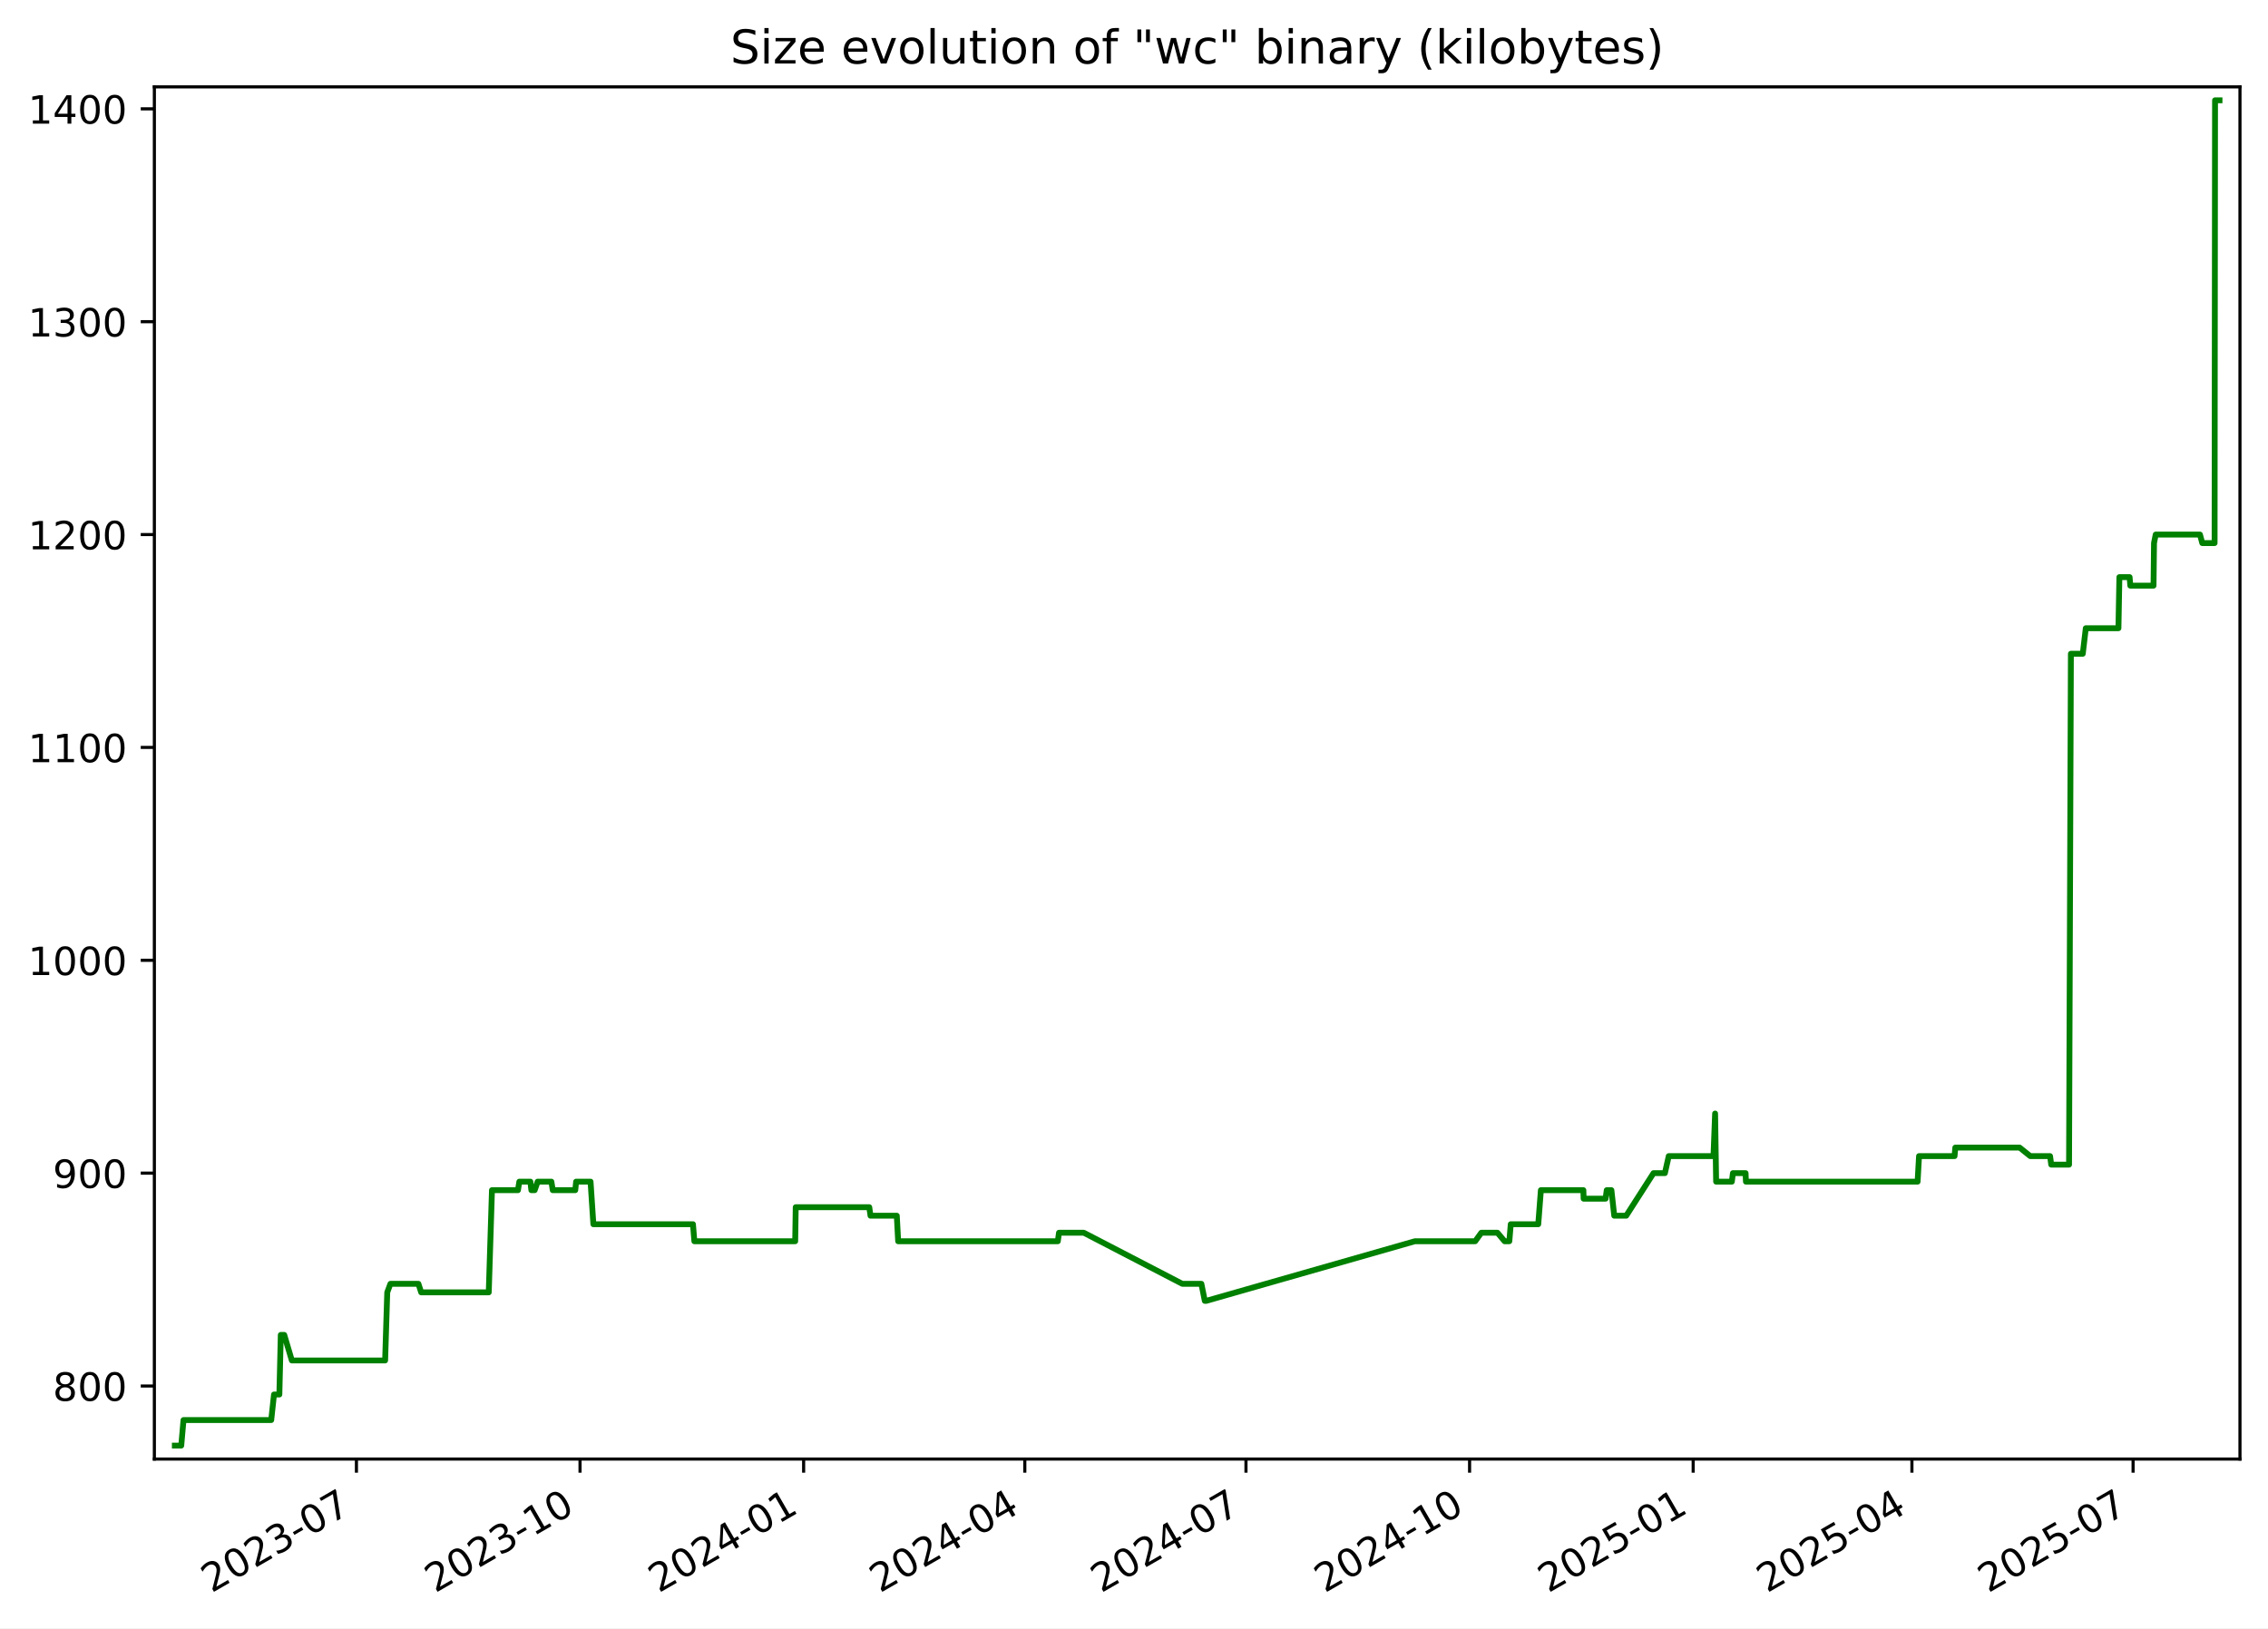
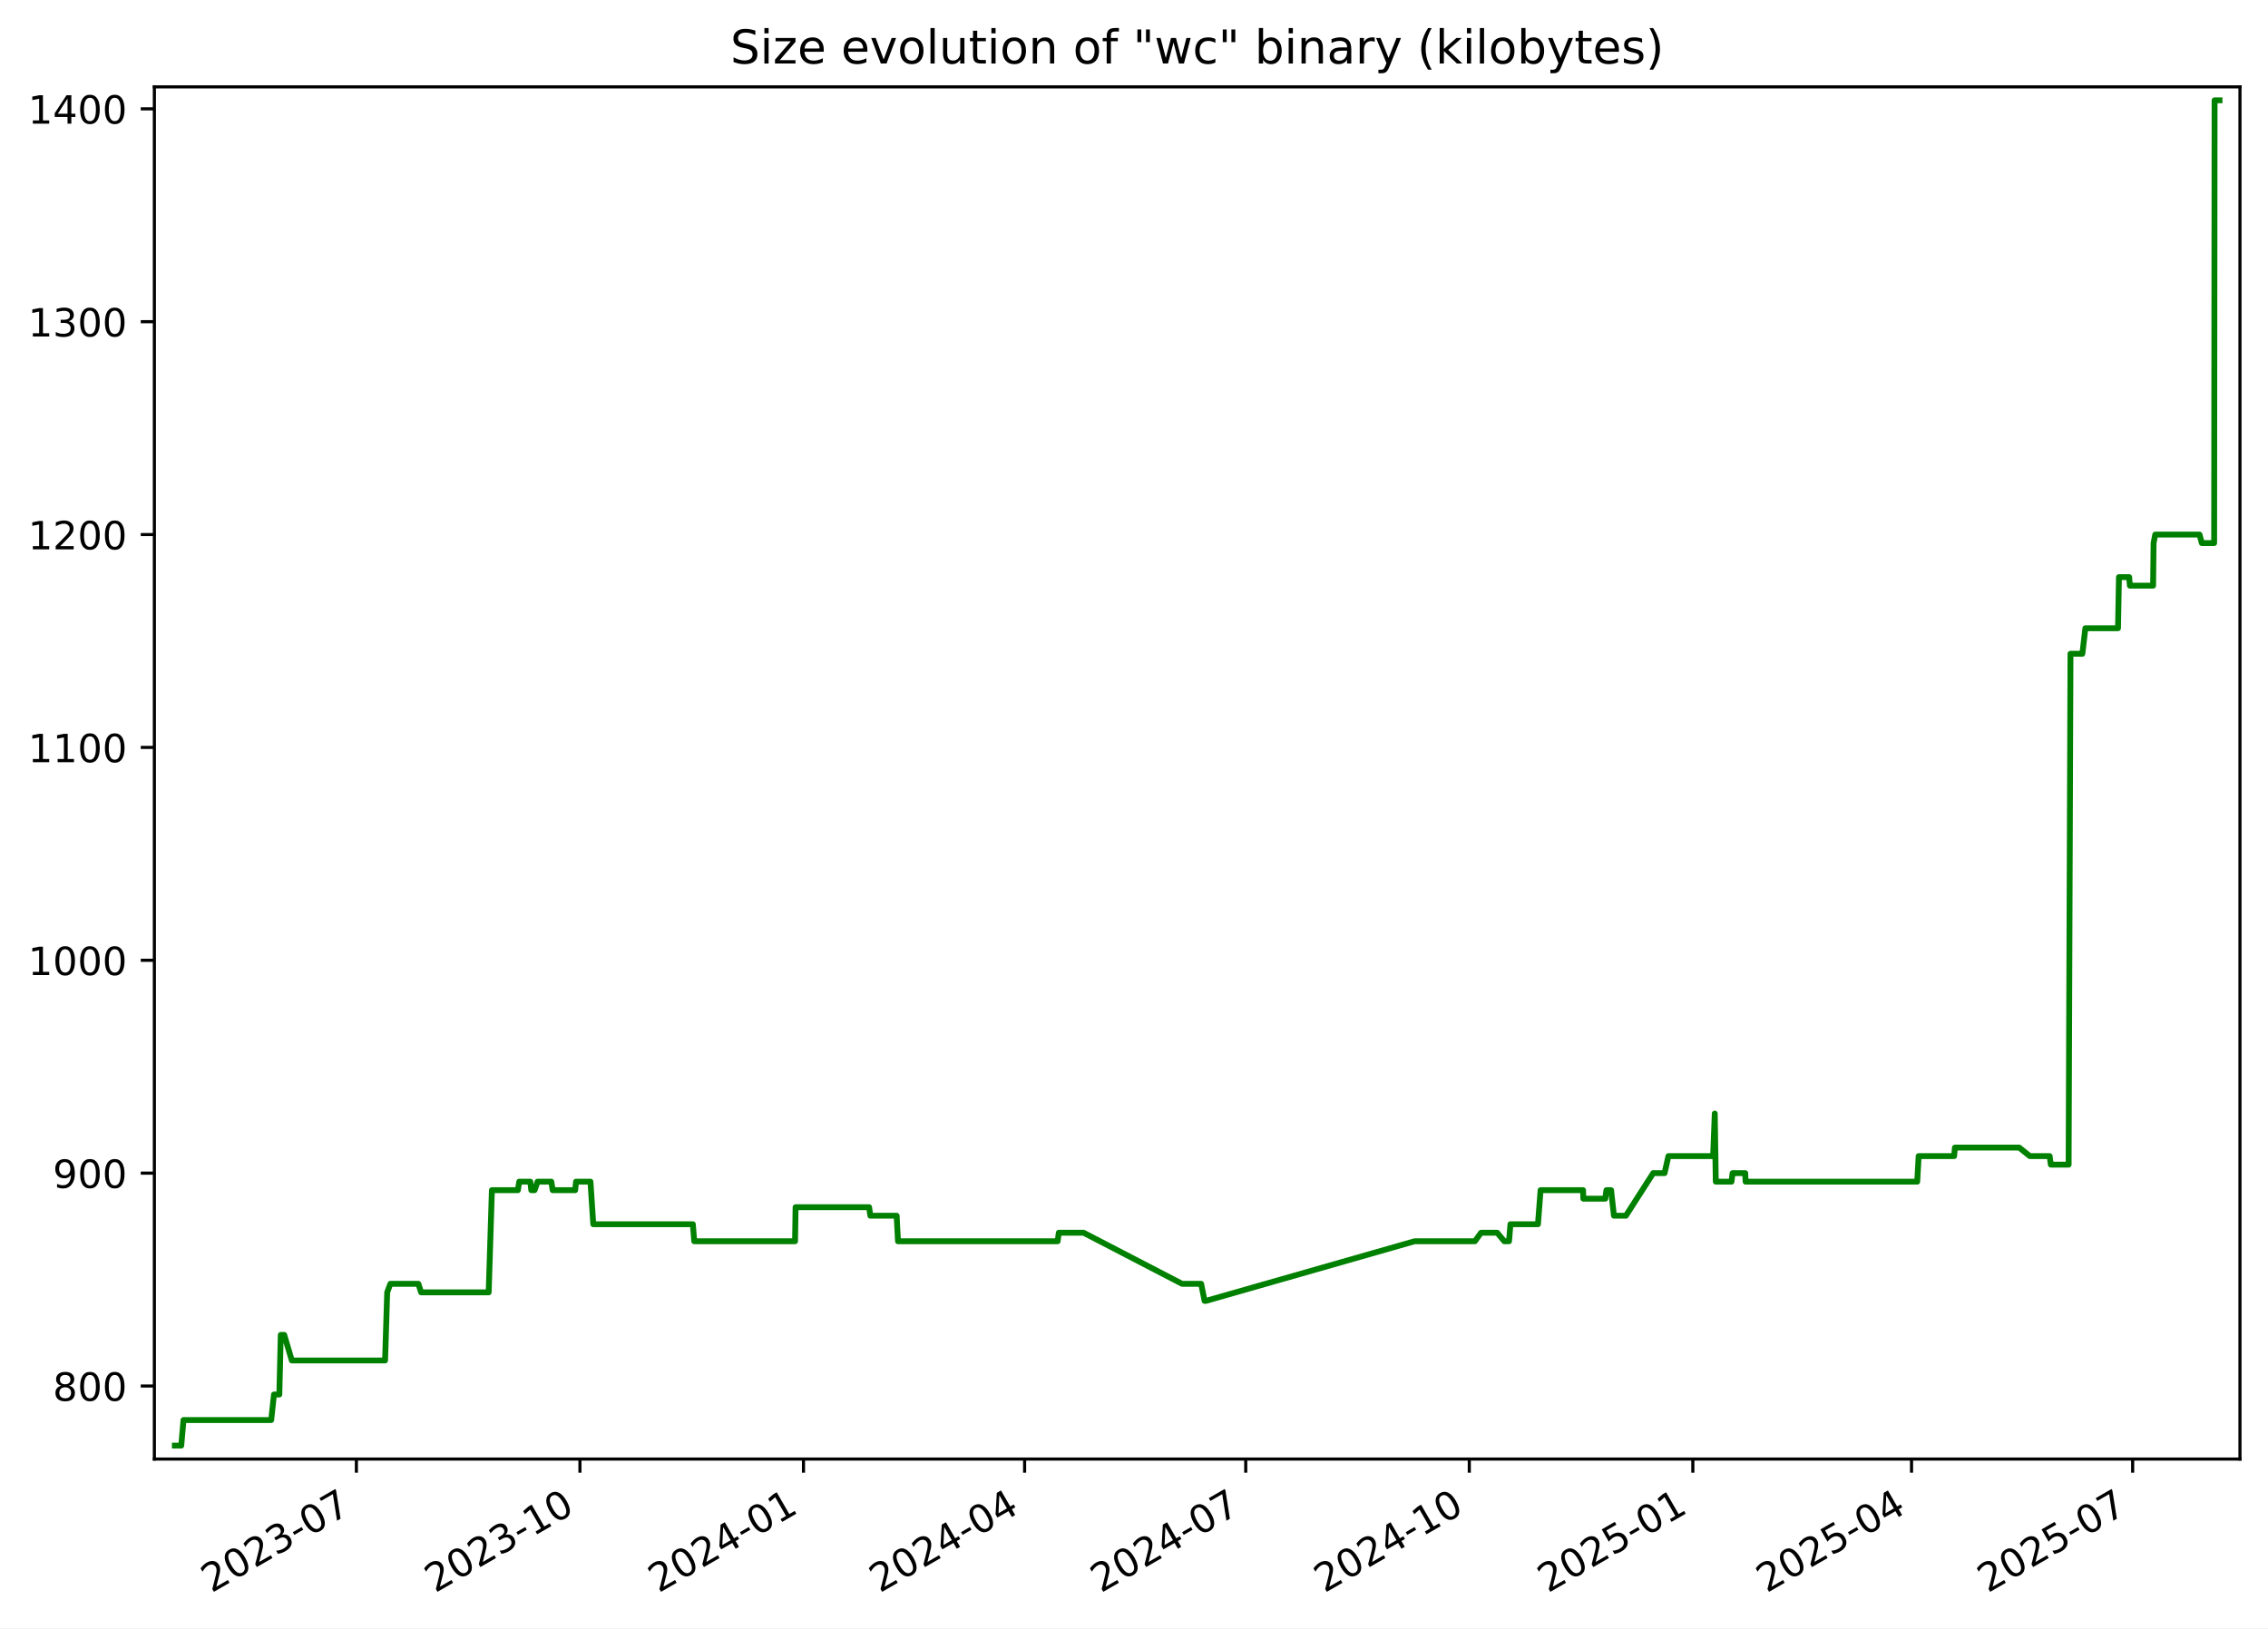
<svg xmlns="http://www.w3.org/2000/svg" xmlns:xlink="http://www.w3.org/1999/xlink" width="582.53pt" height="418.303pt" viewBox="0 0 582.53 418.303" version="1.1">
  <defs>
    <style type="text/css">*{stroke-linejoin: round; stroke-linecap: butt}</style>
  </defs>
  <g id="figure_1">
    <g id="patch_1">
      <path d="M -0 418.303  L 582.53 418.303  L 582.53 0  L -0 0  z " style="fill: #ffffff" />
    </g>
    <g id="axes_1">
      <g id="patch_2">
        <path d="M 39.65 374.83  L 575.33 374.83  L 575.33 22.318  L 39.65 22.318  z " style="fill: #ffffff" />
      </g>
      <g id="matplotlib.axis_1">
        <g id="xtick_1">
          <g id="line2d_1">
            <defs>
-               <path id="m995da00e74" d="M 0 0  L 0 3.5  " style="stroke: #000000; stroke-width: 0.8" />
+               <path id="m056c78cdb5" d="M 0 0  L 0 3.5  " style="stroke: #000000; stroke-width: 0.8" />
            </defs>
            <g>
-               <use xlink:href="#m995da00e74" x="91.547" y="374.83" style="stroke: #000000; stroke-width: 0.8" />
+               <use xlink:href="#m056c78cdb5" x="91.536" y="374.83" style="stroke: #000000; stroke-width: 0.8" />
            </g>
          </g>
          <g id="text_1">
-             <g transform="translate(54.32186 409.302) rotate(-30) scale(0.1 -0.1)">
+             <g transform="translate(54.31158 409.302) rotate(-30) scale(0.1 -0.1)">
              <defs>
                <path id="DejaVuSans-32" d="M 1228 531  L 3431 531  L 3431 0  L 469 0  L 469 531  Q 828 903 1448 1529  Q 2069 2156 2228 2338  Q 2531 2678 2651 2914  Q 2772 3150 2772 3378  Q 2772 3750 2511 3984  Q 2250 4219 1831 4219  Q 1534 4219 1204 4116  Q 875 4013 500 3803  L 500 4441  Q 881 4594 1212 4672  Q 1544 4750 1819 4750  Q 2544 4750 2975 4387  Q 3406 4025 3406 3419  Q 3406 3131 3298 2873  Q 3191 2616 2906 2266  Q 2828 2175 2409 1742  Q 1991 1309 1228 531  z " transform="scale(0.015625)" />
                <path id="DejaVuSans-30" d="M 2034 4250  Q 1547 4250 1301 3770  Q 1056 3291 1056 2328  Q 1056 1369 1301 889  Q 1547 409 2034 409  Q 2525 409 2770 889  Q 3016 1369 3016 2328  Q 3016 3291 2770 3770  Q 2525 4250 2034 4250  z M 2034 4750  Q 2819 4750 3233 4129  Q 3647 3509 3647 2328  Q 3647 1150 3233 529  Q 2819 -91 2034 -91  Q 1250 -91 836 529  Q 422 1150 422 2328  Q 422 3509 836 4129  Q 1250 4750 2034 4750  z " transform="scale(0.015625)" />
                <path id="DejaVuSans-33" d="M 2597 2516  Q 3050 2419 3304 2112  Q 3559 1806 3559 1356  Q 3559 666 3084 287  Q 2609 -91 1734 -91  Q 1441 -91 1130 -33  Q 819 25 488 141  L 488 750  Q 750 597 1062 519  Q 1375 441 1716 441  Q 2309 441 2620 675  Q 2931 909 2931 1356  Q 2931 1769 2642 2001  Q 2353 2234 1838 2234  L 1294 2234  L 1294 2753  L 1863 2753  Q 2328 2753 2575 2939  Q 2822 3125 2822 3475  Q 2822 3834 2567 4026  Q 2313 4219 1838 4219  Q 1578 4219 1281 4162  Q 984 4106 628 3988  L 628 4550  Q 988 4650 1302 4700  Q 1616 4750 1894 4750  Q 2613 4750 3031 4423  Q 3450 4097 3450 3541  Q 3450 3153 3228 2886  Q 3006 2619 2597 2516  z " transform="scale(0.015625)" />
                <path id="DejaVuSans-2d" d="M 313 2009  L 1997 2009  L 1997 1497  L 313 1497  L 313 2009  z " transform="scale(0.015625)" />
                <path id="DejaVuSans-37" d="M 525 4666  L 3525 4666  L 3525 4397  L 1831 0  L 1172 0  L 2766 4134  L 525 4134  L 525 4666  z " transform="scale(0.015625)" />
              </defs>
              <use xlink:href="#DejaVuSans-32" />
              <use xlink:href="#DejaVuSans-30" x="63.623" />
              <use xlink:href="#DejaVuSans-32" x="127.246" />
              <use xlink:href="#DejaVuSans-33" x="190.869" />
              <use xlink:href="#DejaVuSans-2d" x="254.492" />
              <use xlink:href="#DejaVuSans-30" x="290.576" />
              <use xlink:href="#DejaVuSans-37" x="354.199" />
            </g>
          </g>
        </g>
        <g id="xtick_2">
          <g id="line2d_2">
            <g>
-               <use xlink:href="#m995da00e74" x="148.978" y="374.83" style="stroke: #000000; stroke-width: 0.8" />
+               <use xlink:href="#m056c78cdb5" x="148.955" y="374.83" style="stroke: #000000; stroke-width: 0.8" />
            </g>
          </g>
          <g id="text_2">
-             <g transform="translate(111.7536 409.302) rotate(-30) scale(0.1 -0.1)">
+             <g transform="translate(111.7307 409.302) rotate(-30) scale(0.1 -0.1)">
              <defs>
                <path id="DejaVuSans-31" d="M 794 531  L 1825 531  L 1825 4091  L 703 3866  L 703 4441  L 1819 4666  L 2450 4666  L 2450 531  L 3481 531  L 3481 0  L 794 0  L 794 531  z " transform="scale(0.015625)" />
              </defs>
              <use xlink:href="#DejaVuSans-32" />
              <use xlink:href="#DejaVuSans-30" x="63.623" />
              <use xlink:href="#DejaVuSans-32" x="127.246" />
              <use xlink:href="#DejaVuSans-33" x="190.869" />
              <use xlink:href="#DejaVuSans-2d" x="254.492" />
              <use xlink:href="#DejaVuSans-31" x="290.576" />
              <use xlink:href="#DejaVuSans-30" x="354.199" />
            </g>
          </g>
        </g>
        <g id="xtick_3">
          <g id="line2d_3">
            <g>
-               <use xlink:href="#m995da00e74" x="206.41" y="374.83" style="stroke: #000000; stroke-width: 0.8" />
+               <use xlink:href="#m056c78cdb5" x="206.375" y="374.83" style="stroke: #000000; stroke-width: 0.8" />
            </g>
          </g>
          <g id="text_3">
-             <g transform="translate(169.1853 409.302) rotate(-30) scale(0.1 -0.1)">
+             <g transform="translate(169.1497 409.302) rotate(-30) scale(0.1 -0.1)">
              <defs>
                <path id="DejaVuSans-34" d="M 2419 4116  L 825 1625  L 2419 1625  L 2419 4116  z M 2253 4666  L 3047 4666  L 3047 1625  L 3713 1625  L 3713 1100  L 3047 1100  L 3047 0  L 2419 0  L 2419 1100  L 313 1100  L 313 1709  L 2253 4666  z " transform="scale(0.015625)" />
              </defs>
              <use xlink:href="#DejaVuSans-32" />
              <use xlink:href="#DejaVuSans-30" x="63.623" />
              <use xlink:href="#DejaVuSans-32" x="127.246" />
              <use xlink:href="#DejaVuSans-34" x="190.869" />
              <use xlink:href="#DejaVuSans-2d" x="254.492" />
              <use xlink:href="#DejaVuSans-30" x="290.576" />
              <use xlink:href="#DejaVuSans-31" x="354.199" />
            </g>
          </g>
        </g>
        <g id="xtick_4">
          <g id="line2d_4">
            <g>
-               <use xlink:href="#m995da00e74" x="263.218" y="374.83" style="stroke: #000000; stroke-width: 0.8" />
+               <use xlink:href="#m056c78cdb5" x="263.17" y="374.83" style="stroke: #000000; stroke-width: 0.8" />
            </g>
          </g>
          <g id="text_4">
-             <g transform="translate(225.9928 409.302) rotate(-30) scale(0.1 -0.1)">
+             <g transform="translate(225.9447 409.302) rotate(-30) scale(0.1 -0.1)">
              <use xlink:href="#DejaVuSans-32" />
              <use xlink:href="#DejaVuSans-30" x="63.623" />
              <use xlink:href="#DejaVuSans-32" x="127.246" />
              <use xlink:href="#DejaVuSans-34" x="190.869" />
              <use xlink:href="#DejaVuSans-2d" x="254.492" />
              <use xlink:href="#DejaVuSans-30" x="290.576" />
              <use xlink:href="#DejaVuSans-34" x="354.199" />
            </g>
          </g>
        </g>
        <g id="xtick_5">
          <g id="line2d_5">
            <g>
-               <use xlink:href="#m995da00e74" x="320.025" y="374.83" style="stroke: #000000; stroke-width: 0.8" />
+               <use xlink:href="#m056c78cdb5" x="319.964" y="374.83" style="stroke: #000000; stroke-width: 0.8" />
            </g>
          </g>
          <g id="text_5">
-             <g transform="translate(282.8003 409.302) rotate(-30) scale(0.1 -0.1)">
+             <g transform="translate(282.7397 409.302) rotate(-30) scale(0.1 -0.1)">
              <use xlink:href="#DejaVuSans-32" />
              <use xlink:href="#DejaVuSans-30" x="63.623" />
              <use xlink:href="#DejaVuSans-32" x="127.246" />
              <use xlink:href="#DejaVuSans-34" x="190.869" />
              <use xlink:href="#DejaVuSans-2d" x="254.492" />
              <use xlink:href="#DejaVuSans-30" x="290.576" />
              <use xlink:href="#DejaVuSans-37" x="354.199" />
            </g>
          </g>
        </g>
        <g id="xtick_6">
          <g id="line2d_6">
            <g>
-               <use xlink:href="#m995da00e74" x="377.457" y="374.83" style="stroke: #000000; stroke-width: 0.8" />
+               <use xlink:href="#m056c78cdb5" x="377.384" y="374.83" style="stroke: #000000; stroke-width: 0.8" />
            </g>
          </g>
          <g id="text_6">
-             <g transform="translate(340.232 409.302) rotate(-30) scale(0.1 -0.1)">
+             <g transform="translate(340.1587 409.302) rotate(-30) scale(0.1 -0.1)">
              <use xlink:href="#DejaVuSans-32" />
              <use xlink:href="#DejaVuSans-30" x="63.623" />
              <use xlink:href="#DejaVuSans-32" x="127.246" />
              <use xlink:href="#DejaVuSans-34" x="190.869" />
              <use xlink:href="#DejaVuSans-2d" x="254.492" />
              <use xlink:href="#DejaVuSans-31" x="290.576" />
              <use xlink:href="#DejaVuSans-30" x="354.199" />
            </g>
          </g>
        </g>
        <g id="xtick_7">
          <g id="line2d_7">
            <g>
-               <use xlink:href="#m995da00e74" x="434.889" y="374.83" style="stroke: #000000; stroke-width: 0.8" />
+               <use xlink:href="#m056c78cdb5" x="434.803" y="374.83" style="stroke: #000000; stroke-width: 0.8" />
            </g>
          </g>
          <g id="text_7">
-             <g transform="translate(397.6637 409.302) rotate(-30) scale(0.1 -0.1)">
+             <g transform="translate(397.5778 409.302) rotate(-30) scale(0.1 -0.1)">
              <defs>
                <path id="DejaVuSans-35" d="M 691 4666  L 3169 4666  L 3169 4134  L 1269 4134  L 1269 2991  Q 1406 3038 1543 3061  Q 1681 3084 1819 3084  Q 2600 3084 3056 2656  Q 3513 2228 3513 1497  Q 3513 744 3044 326  Q 2575 -91 1722 -91  Q 1428 -91 1123 -41  Q 819 9 494 109  L 494 744  Q 775 591 1075 516  Q 1375 441 1709 441  Q 2250 441 2565 725  Q 2881 1009 2881 1497  Q 2881 1984 2565 2268  Q 2250 2553 1709 2553  Q 1456 2553 1204 2497  Q 953 2441 691 2322  L 691 4666  z " transform="scale(0.015625)" />
              </defs>
              <use xlink:href="#DejaVuSans-32" />
              <use xlink:href="#DejaVuSans-30" x="63.623" />
              <use xlink:href="#DejaVuSans-32" x="127.246" />
              <use xlink:href="#DejaVuSans-35" x="190.869" />
              <use xlink:href="#DejaVuSans-2d" x="254.492" />
              <use xlink:href="#DejaVuSans-30" x="290.576" />
              <use xlink:href="#DejaVuSans-31" x="354.199" />
            </g>
          </g>
        </g>
        <g id="xtick_8">
          <g id="line2d_8">
            <g>
-               <use xlink:href="#m995da00e74" x="491.072" y="374.83" style="stroke: #000000; stroke-width: 0.8" />
+               <use xlink:href="#m056c78cdb5" x="490.973" y="374.83" style="stroke: #000000; stroke-width: 0.8" />
            </g>
          </g>
          <g id="text_8">
-             <g transform="translate(453.847 409.302) rotate(-30) scale(0.1 -0.1)">
+             <g transform="translate(453.7487 409.302) rotate(-30) scale(0.1 -0.1)">
              <use xlink:href="#DejaVuSans-32" />
              <use xlink:href="#DejaVuSans-30" x="63.623" />
              <use xlink:href="#DejaVuSans-32" x="127.246" />
              <use xlink:href="#DejaVuSans-35" x="190.869" />
              <use xlink:href="#DejaVuSans-2d" x="254.492" />
              <use xlink:href="#DejaVuSans-30" x="290.576" />
              <use xlink:href="#DejaVuSans-34" x="354.199" />
            </g>
          </g>
        </g>
        <g id="xtick_9">
          <g id="line2d_9">
            <g>
-               <use xlink:href="#m995da00e74" x="547.879" y="374.83" style="stroke: #000000; stroke-width: 0.8" />
+               <use xlink:href="#m056c78cdb5" x="547.768" y="374.83" style="stroke: #000000; stroke-width: 0.8" />
            </g>
          </g>
          <g id="text_9">
-             <g transform="translate(510.6544 409.302) rotate(-30) scale(0.1 -0.1)">
+             <g transform="translate(510.5436 409.302) rotate(-30) scale(0.1 -0.1)">
              <use xlink:href="#DejaVuSans-32" />
              <use xlink:href="#DejaVuSans-30" x="63.623" />
              <use xlink:href="#DejaVuSans-32" x="127.246" />
              <use xlink:href="#DejaVuSans-35" x="190.869" />
              <use xlink:href="#DejaVuSans-2d" x="254.492" />
              <use xlink:href="#DejaVuSans-30" x="290.576" />
              <use xlink:href="#DejaVuSans-37" x="354.199" />
            </g>
          </g>
        </g>
      </g>
      <g id="matplotlib.axis_2">
        <g id="ytick_1">
          <g id="line2d_10">
            <defs>
-               <path id="mad994191fe" d="M 0 0  L -3.5 0  " style="stroke: #000000; stroke-width: 0.8" />
+               <path id="m14f971ab6b" d="M 0 0  L -3.5 0  " style="stroke: #000000; stroke-width: 0.8" />
            </defs>
            <g>
-               <use xlink:href="#mad994191fe" x="39.65" y="356.063" style="stroke: #000000; stroke-width: 0.8" />
+               <use xlink:href="#m14f971ab6b" x="39.65" y="356.063" style="stroke: #000000; stroke-width: 0.8" />
            </g>
          </g>
          <g id="text_10">
            <g transform="translate(13.5625 359.862) scale(0.1 -0.1)">
              <defs>
                <path id="DejaVuSans-38" d="M 2034 2216  Q 1584 2216 1326 1975  Q 1069 1734 1069 1313  Q 1069 891 1326 650  Q 1584 409 2034 409  Q 2484 409 2743 651  Q 3003 894 3003 1313  Q 3003 1734 2745 1975  Q 2488 2216 2034 2216  z M 1403 2484  Q 997 2584 770 2862  Q 544 3141 544 3541  Q 544 4100 942 4425  Q 1341 4750 2034 4750  Q 2731 4750 3128 4425  Q 3525 4100 3525 3541  Q 3525 3141 3298 2862  Q 3072 2584 2669 2484  Q 3125 2378 3379 2068  Q 3634 1759 3634 1313  Q 3634 634 3220 271  Q 2806 -91 2034 -91  Q 1263 -91 848 271  Q 434 634 434 1313  Q 434 1759 690 2068  Q 947 2378 1403 2484  z M 1172 3481  Q 1172 3119 1398 2916  Q 1625 2713 2034 2713  Q 2441 2713 2670 2916  Q 2900 3119 2900 3481  Q 2900 3844 2670 4047  Q 2441 4250 2034 4250  Q 1625 4250 1398 4047  Q 1172 3844 1172 3481  z " transform="scale(0.015625)" />
              </defs>
              <use xlink:href="#DejaVuSans-38" />
              <use xlink:href="#DejaVuSans-30" x="63.623" />
              <use xlink:href="#DejaVuSans-30" x="127.246" />
            </g>
          </g>
        </g>
        <g id="ytick_2">
          <g id="line2d_11">
            <g>
-               <use xlink:href="#mad994191fe" x="39.65" y="301.379" style="stroke: #000000; stroke-width: 0.8" />
+               <use xlink:href="#m14f971ab6b" x="39.65" y="301.379" style="stroke: #000000; stroke-width: 0.8" />
            </g>
          </g>
          <g id="text_11">
            <g transform="translate(13.5625 305.1784) scale(0.1 -0.1)">
              <defs>
                <path id="DejaVuSans-39" d="M 703 97  L 703 672  Q 941 559 1184 500  Q 1428 441 1663 441  Q 2288 441 2617 861  Q 2947 1281 2994 2138  Q 2813 1869 2534 1725  Q 2256 1581 1919 1581  Q 1219 1581 811 2004  Q 403 2428 403 3163  Q 403 3881 828 4315  Q 1253 4750 1959 4750  Q 2769 4750 3195 4129  Q 3622 3509 3622 2328  Q 3622 1225 3098 567  Q 2575 -91 1691 -91  Q 1453 -91 1209 -44  Q 966 3 703 97  z M 1959 2075  Q 2384 2075 2632 2365  Q 2881 2656 2881 3163  Q 2881 3666 2632 3958  Q 2384 4250 1959 4250  Q 1534 4250 1286 3958  Q 1038 3666 1038 3163  Q 1038 2656 1286 2365  Q 1534 2075 1959 2075  z " transform="scale(0.015625)" />
              </defs>
              <use xlink:href="#DejaVuSans-39" />
              <use xlink:href="#DejaVuSans-30" x="63.623" />
              <use xlink:href="#DejaVuSans-30" x="127.246" />
            </g>
          </g>
        </g>
        <g id="ytick_3">
          <g id="line2d_12">
            <g>
-               <use xlink:href="#mad994191fe" x="39.65" y="246.696" style="stroke: #000000; stroke-width: 0.8" />
+               <use xlink:href="#m14f971ab6b" x="39.65" y="246.696" style="stroke: #000000; stroke-width: 0.8" />
            </g>
          </g>
          <g id="text_12">
            <g transform="translate(7.2 250.4949) scale(0.1 -0.1)">
              <use xlink:href="#DejaVuSans-31" />
              <use xlink:href="#DejaVuSans-30" x="63.623" />
              <use xlink:href="#DejaVuSans-30" x="127.246" />
              <use xlink:href="#DejaVuSans-30" x="190.869" />
            </g>
          </g>
        </g>
        <g id="ytick_4">
          <g id="line2d_13">
            <g>
-               <use xlink:href="#mad994191fe" x="39.65" y="192.012" style="stroke: #000000; stroke-width: 0.8" />
+               <use xlink:href="#m14f971ab6b" x="39.65" y="192.012" style="stroke: #000000; stroke-width: 0.8" />
            </g>
          </g>
          <g id="text_13">
            <g transform="translate(7.2 195.8113) scale(0.1 -0.1)">
              <use xlink:href="#DejaVuSans-31" />
              <use xlink:href="#DejaVuSans-31" x="63.623" />
              <use xlink:href="#DejaVuSans-30" x="127.246" />
              <use xlink:href="#DejaVuSans-30" x="190.869" />
            </g>
          </g>
        </g>
        <g id="ytick_5">
          <g id="line2d_14">
            <g>
-               <use xlink:href="#mad994191fe" x="39.65" y="137.329" style="stroke: #000000; stroke-width: 0.8" />
+               <use xlink:href="#m14f971ab6b" x="39.65" y="137.329" style="stroke: #000000; stroke-width: 0.8" />
            </g>
          </g>
          <g id="text_14">
            <g transform="translate(7.2 141.1278) scale(0.1 -0.1)">
              <use xlink:href="#DejaVuSans-31" />
              <use xlink:href="#DejaVuSans-32" x="63.623" />
              <use xlink:href="#DejaVuSans-30" x="127.246" />
              <use xlink:href="#DejaVuSans-30" x="190.869" />
            </g>
          </g>
        </g>
        <g id="ytick_6">
          <g id="line2d_15">
            <g>
-               <use xlink:href="#mad994191fe" x="39.65" y="82.645" style="stroke: #000000; stroke-width: 0.8" />
+               <use xlink:href="#m14f971ab6b" x="39.65" y="82.645" style="stroke: #000000; stroke-width: 0.8" />
            </g>
          </g>
          <g id="text_15">
            <g transform="translate(7.2 86.44423) scale(0.1 -0.1)">
              <use xlink:href="#DejaVuSans-31" />
              <use xlink:href="#DejaVuSans-33" x="63.623" />
              <use xlink:href="#DejaVuSans-30" x="127.246" />
              <use xlink:href="#DejaVuSans-30" x="190.869" />
            </g>
          </g>
        </g>
        <g id="ytick_7">
          <g id="line2d_16">
            <g>
-               <use xlink:href="#mad994191fe" x="39.65" y="27.961" style="stroke: #000000; stroke-width: 0.8" />
+               <use xlink:href="#m14f971ab6b" x="39.65" y="27.961" style="stroke: #000000; stroke-width: 0.8" />
            </g>
          </g>
          <g id="text_16">
            <g transform="translate(7.2 31.76069) scale(0.1 -0.1)">
              <use xlink:href="#DejaVuSans-31" />
              <use xlink:href="#DejaVuSans-34" x="63.623" />
              <use xlink:href="#DejaVuSans-30" x="127.246" />
              <use xlink:href="#DejaVuSans-30" x="190.869" />
            </g>
          </g>
        </g>
      </g>
      <g id="line2d_17">
-         <path d="M 44.902 371.374  L 46.554 371.374  L 47.132 364.812  L 69.663 364.812  L 70.377 358.25  L 71.753 358.25  L 72.119 342.939  L 73.011 342.939  L 74.957 349.501  L 98.919 349.501  L 99.463 332.002  L 100.275 329.815  L 107.47 329.815  L 108.179 332.002  L 125.536 332.002  L 126.359 305.754  L 133.038 305.754  L 133.389 303.567  L 136.222 303.567  L 136.479 305.754  L 137.331 305.754  L 138.094 303.567  L 141.621 303.567  L 141.972 305.754  L 147.755 305.754  L 147.974 303.567  L 151.682 303.567  L 152.406 314.503  L 177.987 314.503  L 178.344 318.878  L 204.244 318.878  L 204.379 310.129  L 223.271 310.129  L 223.585 312.316  L 230.341 312.316  L 230.692 318.878  L 271.702 318.878  L 272 316.691  L 278.375 316.691  L 303.677 329.815  L 308.573 329.815  L 309.453 334.189  L 309.833 334.189  L 363.402 318.878  L 378.895 318.878  L 380.476 316.691  L 384.619 316.691  L 386.455 318.878  L 387.667 318.878  L 388.031 314.503  L 395.097 314.503  L 395.772 305.754  L 406.685 305.754  L 406.752 307.941  L 412.394 307.941  L 412.685 305.754  L 413.884 305.754  L 414.616 312.316  L 417.69 312.316  L 424.702 301.379  L 427.625 301.379  L 428.612 297.005  L 440.105 297.005  L 440.521 286.068  L 440.783 303.567  L 444.82 303.567  L 445.096 301.379  L 448.35 301.379  L 448.436 303.567  L 492.532 303.567  L 492.9 297.005  L 502.022 297.005  L 502.213 294.817  L 518.741 294.817  L 521.468 297.005  L 526.554 297.005  L 526.854 299.192  L 531.431 299.192  L 531.904 167.951  L 534.956 167.951  L 535.731 161.389  L 544.117 161.389  L 544.358 148.265  L 546.986 148.265  L 547.16 150.453  L 553.13 150.453  L 553.255 139.516  L 553.684 137.329  L 565.055 137.329  L 565.645 139.516  L 568.815 139.516  L 568.927 25.774  L 570.078 25.774  L 570.078 25.774  " clip-path="url(#p3ac0ff1b7a)" style="fill: none; stroke: #008000; stroke-width: 1.5; stroke-linecap: square" />
+         <path d="M 44.902 371.374  L 46.554 371.374  L 47.132 364.812  L 69.657 364.812  L 70.371 358.25  L 71.747 358.25  L 72.113 342.939  L 73.005 342.939  L 74.95 349.501  L 98.907 349.501  L 99.45 332.002  L 100.262 329.815  L 107.457 329.815  L 108.165 332.002  L 125.519 332.002  L 126.341 305.754  L 133.018 305.754  L 133.369 303.567  L 136.202 303.567  L 136.459 305.754  L 137.311 305.754  L 138.073 303.567  L 141.6 303.567  L 141.951 305.754  L 147.733 305.754  L 147.951 303.567  L 151.658 303.567  L 152.382 314.503  L 177.958 314.503  L 178.315 318.878  L 204.209 318.878  L 204.343 310.129  L 223.231 310.129  L 223.546 312.316  L 230.3 312.316  L 230.651 318.878  L 271.652 318.878  L 271.95 316.691  L 278.324 316.691  L 303.62 329.815  L 308.515 329.815  L 309.394 334.189  L 309.774 334.189  L 363.331 318.878  L 378.822 318.878  L 380.402 316.691  L 384.544 316.691  L 386.38 318.878  L 387.592 318.878  L 387.955 314.503  L 395.02 314.503  L 395.695 305.754  L 406.605 305.754  L 406.673 307.941  L 412.313 307.941  L 412.604 305.754  L 413.802 305.754  L 414.535 312.316  L 417.608 312.316  L 424.618 301.379  L 427.541 301.379  L 428.528 297.005  L 440.017 297.005  L 440.434 286.068  L 440.695 303.567  L 444.732 303.567  L 445.008 301.379  L 448.261 301.379  L 448.347 303.567  L 492.433 303.567  L 492.801 297.005  L 501.921 297.005  L 502.112 294.817  L 518.636 294.817  L 521.363 297.005  L 526.448 297.005  L 526.748 299.192  L 531.323 299.192  L 531.797 167.951  L 534.848 167.951  L 535.622 161.389  L 544.007 161.389  L 544.248 148.265  L 546.875 148.265  L 547.049 150.453  L 553.018 150.453  L 553.143 139.516  L 553.572 137.329  L 564.94 137.329  L 565.53 139.516  L 568.7 139.516  L 568.811 25.774  L 570.078 25.774  L 570.078 25.774  " clip-path="url(#p1868f7b7a6)" style="fill: none; stroke: #008000; stroke-width: 1.5; stroke-linecap: square" />
      </g>
      <g id="patch_3">
        <path d="M 39.65 374.83  L 39.65 22.318  " style="fill: none; stroke: #000000; stroke-width: 0.8; stroke-linejoin: miter; stroke-linecap: square" />
      </g>
      <g id="patch_4">
        <path d="M 575.33 374.83  L 575.33 22.318  " style="fill: none; stroke: #000000; stroke-width: 0.8; stroke-linejoin: miter; stroke-linecap: square" />
      </g>
      <g id="patch_5">
        <path d="M 39.65 374.83  L 575.33 374.83  " style="fill: none; stroke: #000000; stroke-width: 0.8; stroke-linejoin: miter; stroke-linecap: square" />
      </g>
      <g id="patch_6">
        <path d="M 39.65 22.318  L 575.33 22.318  " style="fill: none; stroke: #000000; stroke-width: 0.8; stroke-linejoin: miter; stroke-linecap: square" />
      </g>
      <g id="text_17">
        <g transform="translate(187.5884 16.31812) scale(0.12 -0.12)">
          <defs>
            <path id="DejaVuSans-53" d="M 3425 4513  L 3425 3897  Q 3066 4069 2747 4153  Q 2428 4238 2131 4238  Q 1616 4238 1336 4038  Q 1056 3838 1056 3469  Q 1056 3159 1242 3001  Q 1428 2844 1947 2747  L 2328 2669  Q 3034 2534 3370 2195  Q 3706 1856 3706 1288  Q 3706 609 3251 259  Q 2797 -91 1919 -91  Q 1588 -91 1214 -16  Q 841 59 441 206  L 441 856  Q 825 641 1194 531  Q 1563 422 1919 422  Q 2459 422 2753 634  Q 3047 847 3047 1241  Q 3047 1584 2836 1778  Q 2625 1972 2144 2069  L 1759 2144  Q 1053 2284 737 2584  Q 422 2884 422 3419  Q 422 4038 858 4394  Q 1294 4750 2059 4750  Q 2388 4750 2728 4690  Q 3069 4631 3425 4513  z " transform="scale(0.015625)" />
            <path id="DejaVuSans-69" d="M 603 3500  L 1178 3500  L 1178 0  L 603 0  L 603 3500  z M 603 4863  L 1178 4863  L 1178 4134  L 603 4134  L 603 4863  z " transform="scale(0.015625)" />
            <path id="DejaVuSans-7a" d="M 353 3500  L 3084 3500  L 3084 2975  L 922 459  L 3084 459  L 3084 0  L 275 0  L 275 525  L 2438 3041  L 353 3041  L 353 3500  z " transform="scale(0.015625)" />
            <path id="DejaVuSans-65" d="M 3597 1894  L 3597 1613  L 953 1613  Q 991 1019 1311 708  Q 1631 397 2203 397  Q 2534 397 2845 478  Q 3156 559 3463 722  L 3463 178  Q 3153 47 2828 -22  Q 2503 -91 2169 -91  Q 1331 -91 842 396  Q 353 884 353 1716  Q 353 2575 817 3079  Q 1281 3584 2069 3584  Q 2775 3584 3186 3129  Q 3597 2675 3597 1894  z M 3022 2063  Q 3016 2534 2758 2815  Q 2500 3097 2075 3097  Q 1594 3097 1305 2825  Q 1016 2553 972 2059  L 3022 2063  z " transform="scale(0.015625)" />
            <path id="DejaVuSans-20" transform="scale(0.015625)" />
            <path id="DejaVuSans-76" d="M 191 3500  L 800 3500  L 1894 563  L 2988 3500  L 3597 3500  L 2284 0  L 1503 0  L 191 3500  z " transform="scale(0.015625)" />
            <path id="DejaVuSans-6f" d="M 1959 3097  Q 1497 3097 1228 2736  Q 959 2375 959 1747  Q 959 1119 1226 758  Q 1494 397 1959 397  Q 2419 397 2687 759  Q 2956 1122 2956 1747  Q 2956 2369 2687 2733  Q 2419 3097 1959 3097  z M 1959 3584  Q 2709 3584 3137 3096  Q 3566 2609 3566 1747  Q 3566 888 3137 398  Q 2709 -91 1959 -91  Q 1206 -91 779 398  Q 353 888 353 1747  Q 353 2609 779 3096  Q 1206 3584 1959 3584  z " transform="scale(0.015625)" />
            <path id="DejaVuSans-6c" d="M 603 4863  L 1178 4863  L 1178 0  L 603 0  L 603 4863  z " transform="scale(0.015625)" />
            <path id="DejaVuSans-75" d="M 544 1381  L 544 3500  L 1119 3500  L 1119 1403  Q 1119 906 1312 657  Q 1506 409 1894 409  Q 2359 409 2629 706  Q 2900 1003 2900 1516  L 2900 3500  L 3475 3500  L 3475 0  L 2900 0  L 2900 538  Q 2691 219 2414 64  Q 2138 -91 1772 -91  Q 1169 -91 856 284  Q 544 659 544 1381  z M 1991 3584  L 1991 3584  z " transform="scale(0.015625)" />
            <path id="DejaVuSans-74" d="M 1172 4494  L 1172 3500  L 2356 3500  L 2356 3053  L 1172 3053  L 1172 1153  Q 1172 725 1289 603  Q 1406 481 1766 481  L 2356 481  L 2356 0  L 1766 0  Q 1100 0 847 248  Q 594 497 594 1153  L 594 3053  L 172 3053  L 172 3500  L 594 3500  L 594 4494  L 1172 4494  z " transform="scale(0.015625)" />
            <path id="DejaVuSans-6e" d="M 3513 2113  L 3513 0  L 2938 0  L 2938 2094  Q 2938 2591 2744 2837  Q 2550 3084 2163 3084  Q 1697 3084 1428 2787  Q 1159 2491 1159 1978  L 1159 0  L 581 0  L 581 3500  L 1159 3500  L 1159 2956  Q 1366 3272 1645 3428  Q 1925 3584 2291 3584  Q 2894 3584 3203 3211  Q 3513 2838 3513 2113  z " transform="scale(0.015625)" />
            <path id="DejaVuSans-66" d="M 2375 4863  L 2375 4384  L 1825 4384  Q 1516 4384 1395 4259  Q 1275 4134 1275 3809  L 1275 3500  L 2222 3500  L 2222 3053  L 1275 3053  L 1275 0  L 697 0  L 697 3053  L 147 3053  L 147 3500  L 697 3500  L 697 3744  Q 697 4328 969 4595  Q 1241 4863 1831 4863  L 2375 4863  z " transform="scale(0.015625)" />
            <path id="DejaVuSans-22" d="M 1147 4666  L 1147 2931  L 616 2931  L 616 4666  L 1147 4666  z M 2328 4666  L 2328 2931  L 1797 2931  L 1797 4666  L 2328 4666  z " transform="scale(0.015625)" />
            <path id="DejaVuSans-77" d="M 269 3500  L 844 3500  L 1563 769  L 2278 3500  L 2956 3500  L 3675 769  L 4391 3500  L 4966 3500  L 4050 0  L 3372 0  L 2619 2869  L 1863 0  L 1184 0  L 269 3500  z " transform="scale(0.015625)" />
            <path id="DejaVuSans-63" d="M 3122 3366  L 3122 2828  Q 2878 2963 2633 3030  Q 2388 3097 2138 3097  Q 1578 3097 1268 2742  Q 959 2388 959 1747  Q 959 1106 1268 751  Q 1578 397 2138 397  Q 2388 397 2633 464  Q 2878 531 3122 666  L 3122 134  Q 2881 22 2623 -34  Q 2366 -91 2075 -91  Q 1284 -91 818 406  Q 353 903 353 1747  Q 353 2603 823 3093  Q 1294 3584 2113 3584  Q 2378 3584 2631 3529  Q 2884 3475 3122 3366  z " transform="scale(0.015625)" />
            <path id="DejaVuSans-62" d="M 3116 1747  Q 3116 2381 2855 2742  Q 2594 3103 2138 3103  Q 1681 3103 1420 2742  Q 1159 2381 1159 1747  Q 1159 1113 1420 752  Q 1681 391 2138 391  Q 2594 391 2855 752  Q 3116 1113 3116 1747  z M 1159 2969  Q 1341 3281 1617 3432  Q 1894 3584 2278 3584  Q 2916 3584 3314 3078  Q 3713 2572 3713 1747  Q 3713 922 3314 415  Q 2916 -91 2278 -91  Q 1894 -91 1617 61  Q 1341 213 1159 525  L 1159 0  L 581 0  L 581 4863  L 1159 4863  L 1159 2969  z " transform="scale(0.015625)" />
            <path id="DejaVuSans-61" d="M 2194 1759  Q 1497 1759 1228 1600  Q 959 1441 959 1056  Q 959 750 1161 570  Q 1363 391 1709 391  Q 2188 391 2477 730  Q 2766 1069 2766 1631  L 2766 1759  L 2194 1759  z M 3341 1997  L 3341 0  L 2766 0  L 2766 531  Q 2569 213 2275 61  Q 1981 -91 1556 -91  Q 1019 -91 701 211  Q 384 513 384 1019  Q 384 1609 779 1909  Q 1175 2209 1959 2209  L 2766 2209  L 2766 2266  Q 2766 2663 2505 2880  Q 2244 3097 1772 3097  Q 1472 3097 1187 3025  Q 903 2953 641 2809  L 641 3341  Q 956 3463 1253 3523  Q 1550 3584 1831 3584  Q 2591 3584 2966 3190  Q 3341 2797 3341 1997  z " transform="scale(0.015625)" />
            <path id="DejaVuSans-72" d="M 2631 2963  Q 2534 3019 2420 3045  Q 2306 3072 2169 3072  Q 1681 3072 1420 2755  Q 1159 2438 1159 1844  L 1159 0  L 581 0  L 581 3500  L 1159 3500  L 1159 2956  Q 1341 3275 1631 3429  Q 1922 3584 2338 3584  Q 2397 3584 2469 3576  Q 2541 3569 2628 3553  L 2631 2963  z " transform="scale(0.015625)" />
            <path id="DejaVuSans-79" d="M 2059 -325  Q 1816 -950 1584 -1140  Q 1353 -1331 966 -1331  L 506 -1331  L 506 -850  L 844 -850  Q 1081 -850 1212 -737  Q 1344 -625 1503 -206  L 1606 56  L 191 3500  L 800 3500  L 1894 763  L 2988 3500  L 3597 3500  L 2059 -325  z " transform="scale(0.015625)" />
            <path id="DejaVuSans-28" d="M 1984 4856  Q 1566 4138 1362 3434  Q 1159 2731 1159 2009  Q 1159 1288 1364 580  Q 1569 -128 1984 -844  L 1484 -844  Q 1016 -109 783 600  Q 550 1309 550 2009  Q 550 2706 781 3412  Q 1013 4119 1484 4856  L 1984 4856  z " transform="scale(0.015625)" />
            <path id="DejaVuSans-6b" d="M 581 4863  L 1159 4863  L 1159 1991  L 2875 3500  L 3609 3500  L 1753 1863  L 3688 0  L 2938 0  L 1159 1709  L 1159 0  L 581 0  L 581 4863  z " transform="scale(0.015625)" />
            <path id="DejaVuSans-73" d="M 2834 3397  L 2834 2853  Q 2591 2978 2328 3040  Q 2066 3103 1784 3103  Q 1356 3103 1142 2972  Q 928 2841 928 2578  Q 928 2378 1081 2264  Q 1234 2150 1697 2047  L 1894 2003  Q 2506 1872 2764 1633  Q 3022 1394 3022 966  Q 3022 478 2636 193  Q 2250 -91 1575 -91  Q 1294 -91 989 -36  Q 684 19 347 128  L 347 722  Q 666 556 975 473  Q 1284 391 1588 391  Q 1994 391 2212 530  Q 2431 669 2431 922  Q 2431 1156 2273 1281  Q 2116 1406 1581 1522  L 1381 1569  Q 847 1681 609 1914  Q 372 2147 372 2553  Q 372 3047 722 3315  Q 1072 3584 1716 3584  Q 2034 3584 2315 3537  Q 2597 3491 2834 3397  z " transform="scale(0.015625)" />
            <path id="DejaVuSans-29" d="M 513 4856  L 1013 4856  Q 1481 4119 1714 3412  Q 1947 2706 1947 2009  Q 1947 1309 1714 600  Q 1481 -109 1013 -844  L 513 -844  Q 928 -128 1133 580  Q 1338 1288 1338 2009  Q 1338 2731 1133 3434  Q 928 4138 513 4856  z " transform="scale(0.015625)" />
          </defs>
          <use xlink:href="#DejaVuSans-53" />
          <use xlink:href="#DejaVuSans-69" x="63.477" />
          <use xlink:href="#DejaVuSans-7a" x="91.26" />
          <use xlink:href="#DejaVuSans-65" x="143.75" />
          <use xlink:href="#DejaVuSans-20" x="205.273" />
          <use xlink:href="#DejaVuSans-65" x="237.061" />
          <use xlink:href="#DejaVuSans-76" x="298.584" />
          <use xlink:href="#DejaVuSans-6f" x="357.764" />
          <use xlink:href="#DejaVuSans-6c" x="418.945" />
          <use xlink:href="#DejaVuSans-75" x="446.729" />
          <use xlink:href="#DejaVuSans-74" x="510.107" />
          <use xlink:href="#DejaVuSans-69" x="549.316" />
          <use xlink:href="#DejaVuSans-6f" x="577.1" />
          <use xlink:href="#DejaVuSans-6e" x="638.281" />
          <use xlink:href="#DejaVuSans-20" x="701.66" />
          <use xlink:href="#DejaVuSans-6f" x="733.447" />
          <use xlink:href="#DejaVuSans-66" x="794.629" />
          <use xlink:href="#DejaVuSans-20" x="829.834" />
          <use xlink:href="#DejaVuSans-22" x="861.621" />
          <use xlink:href="#DejaVuSans-77" x="907.617" />
          <use xlink:href="#DejaVuSans-63" x="989.404" />
          <use xlink:href="#DejaVuSans-22" x="1044.385" />
          <use xlink:href="#DejaVuSans-20" x="1090.381" />
          <use xlink:href="#DejaVuSans-62" x="1122.168" />
          <use xlink:href="#DejaVuSans-69" x="1185.645" />
          <use xlink:href="#DejaVuSans-6e" x="1213.428" />
          <use xlink:href="#DejaVuSans-61" x="1276.807" />
          <use xlink:href="#DejaVuSans-72" x="1338.086" />
          <use xlink:href="#DejaVuSans-79" x="1379.199" />
          <use xlink:href="#DejaVuSans-20" x="1438.379" />
          <use xlink:href="#DejaVuSans-28" x="1470.166" />
          <use xlink:href="#DejaVuSans-6b" x="1509.18" />
          <use xlink:href="#DejaVuSans-69" x="1567.09" />
          <use xlink:href="#DejaVuSans-6c" x="1594.873" />
          <use xlink:href="#DejaVuSans-6f" x="1622.656" />
          <use xlink:href="#DejaVuSans-62" x="1683.838" />
          <use xlink:href="#DejaVuSans-79" x="1747.314" />
          <use xlink:href="#DejaVuSans-74" x="1806.494" />
          <use xlink:href="#DejaVuSans-65" x="1845.703" />
          <use xlink:href="#DejaVuSans-73" x="1907.227" />
          <use xlink:href="#DejaVuSans-29" x="1959.326" />
        </g>
      </g>
    </g>
  </g>
  <defs>
-     <clipPath id="p3ac0ff1b7a">
+     <clipPath id="p1868f7b7a6">
      <rect x="39.65" y="22.318" width="535.68" height="352.512" />
    </clipPath>
  </defs>
</svg>
